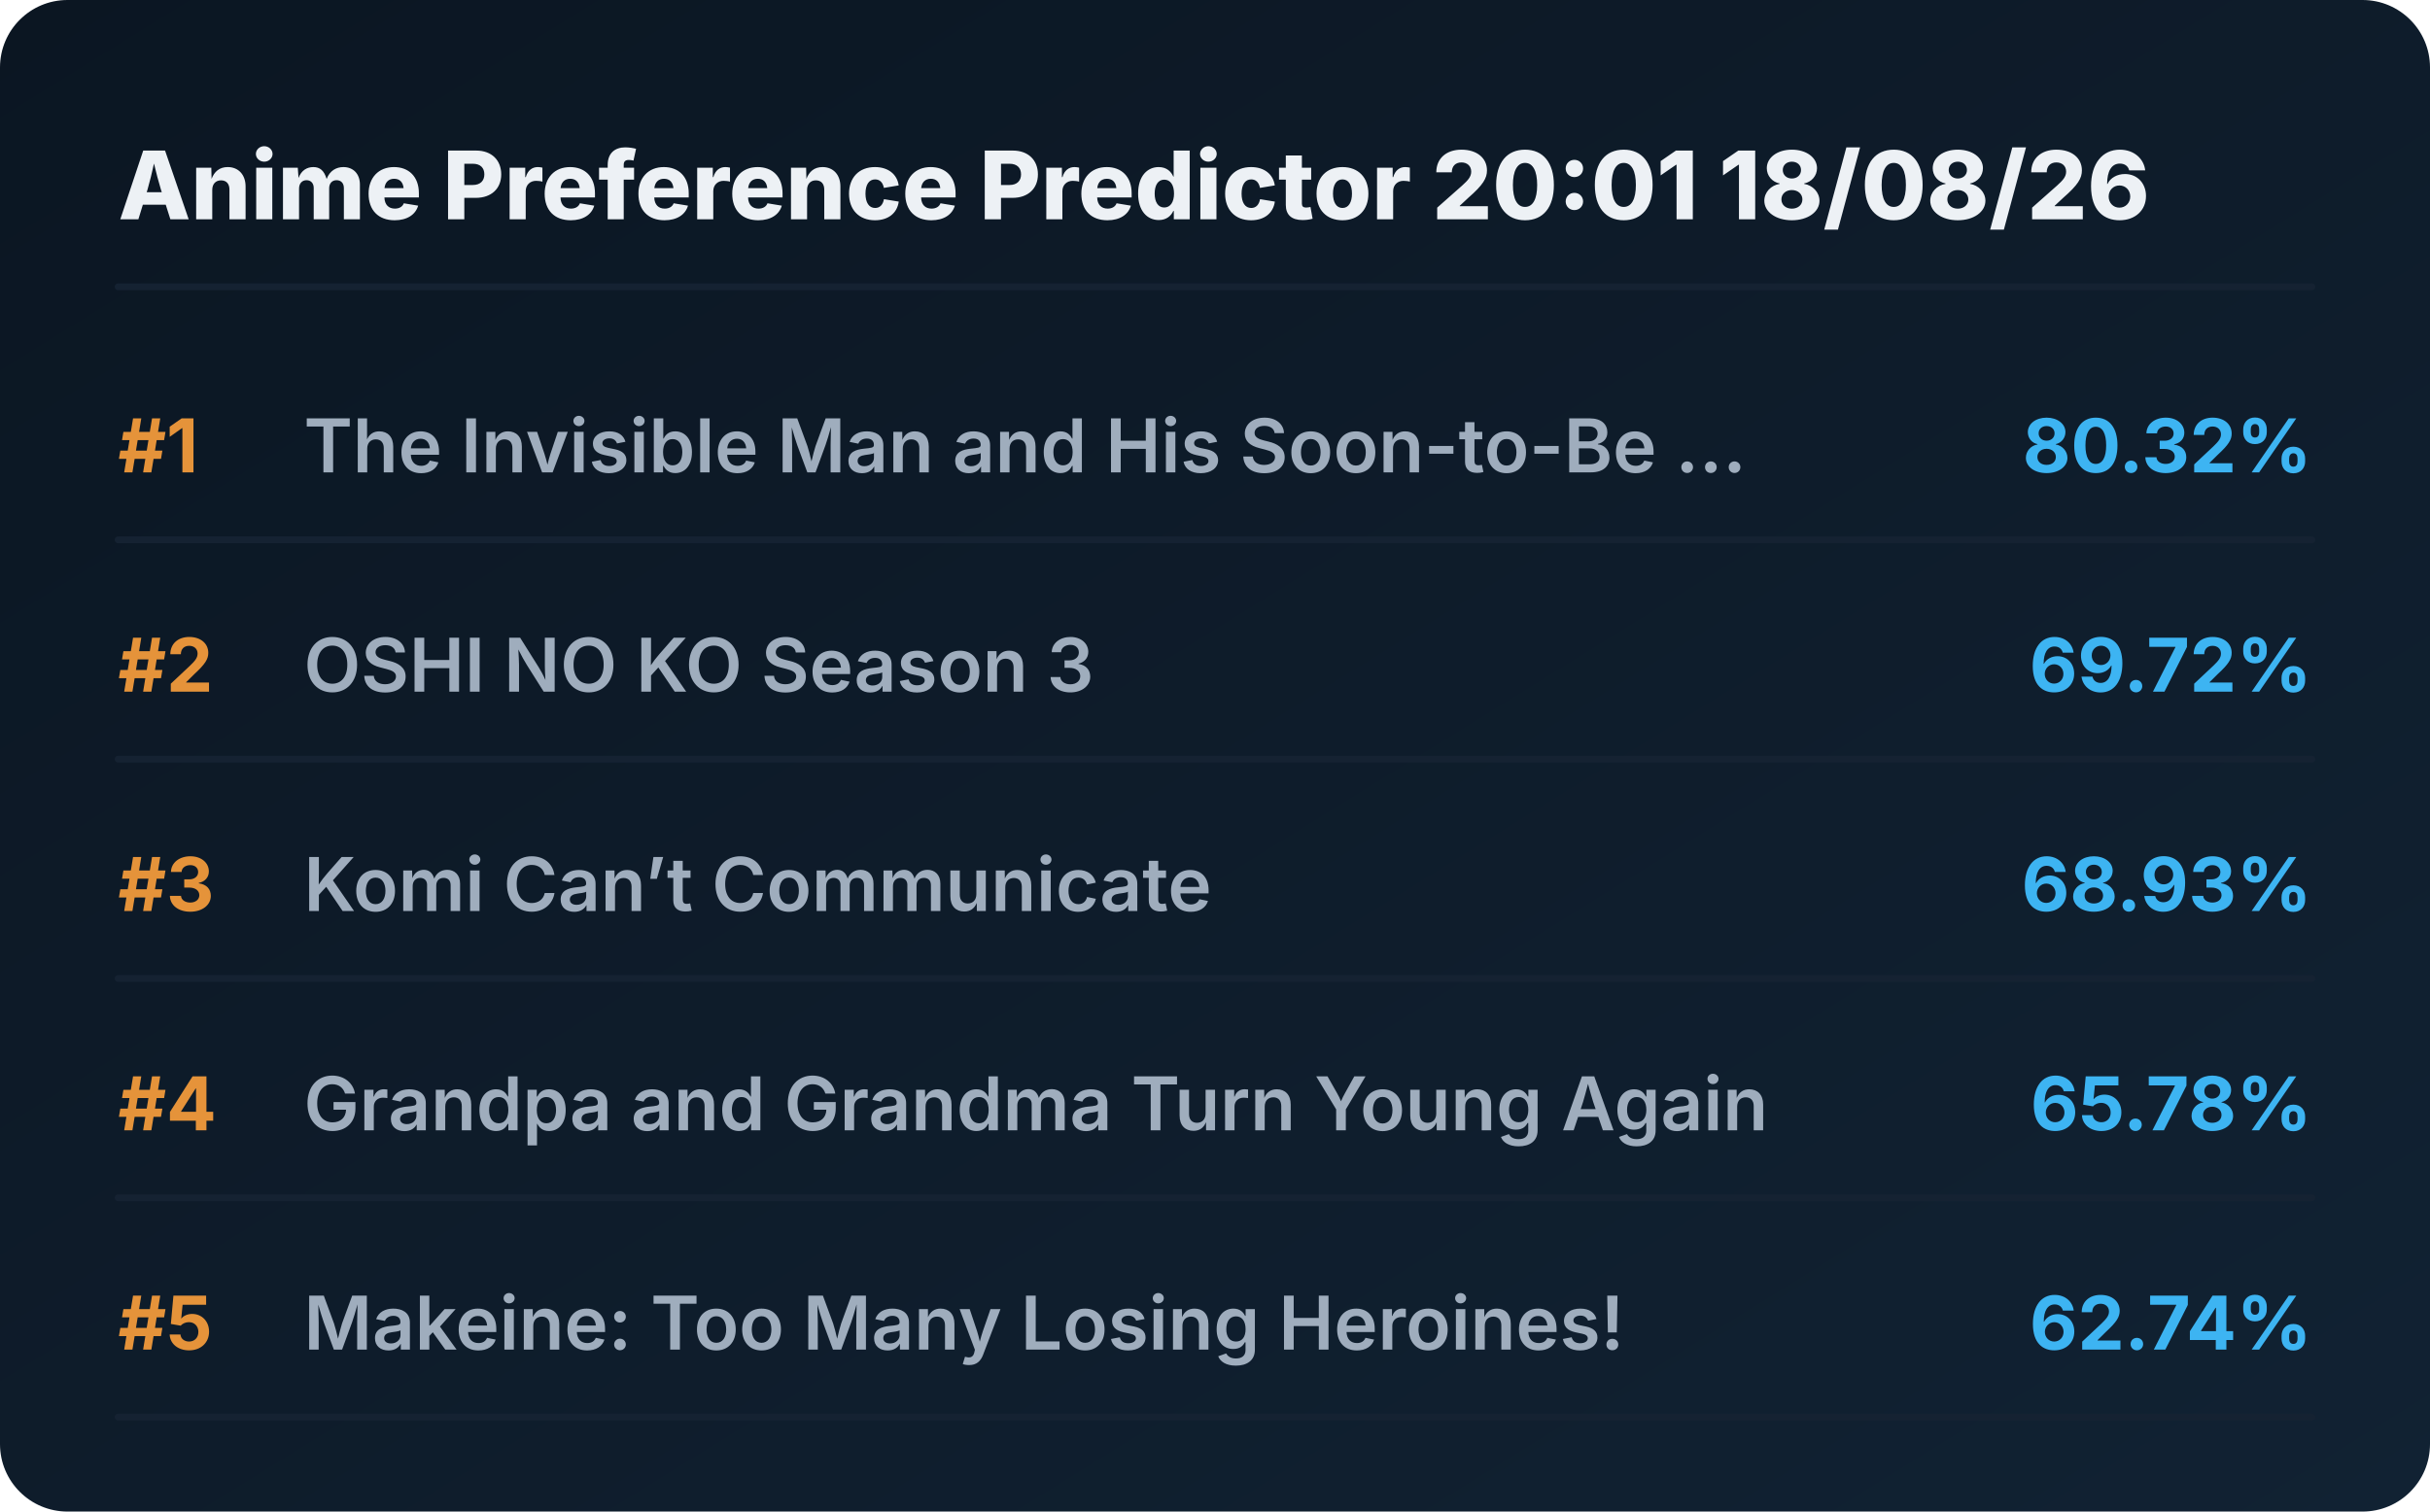
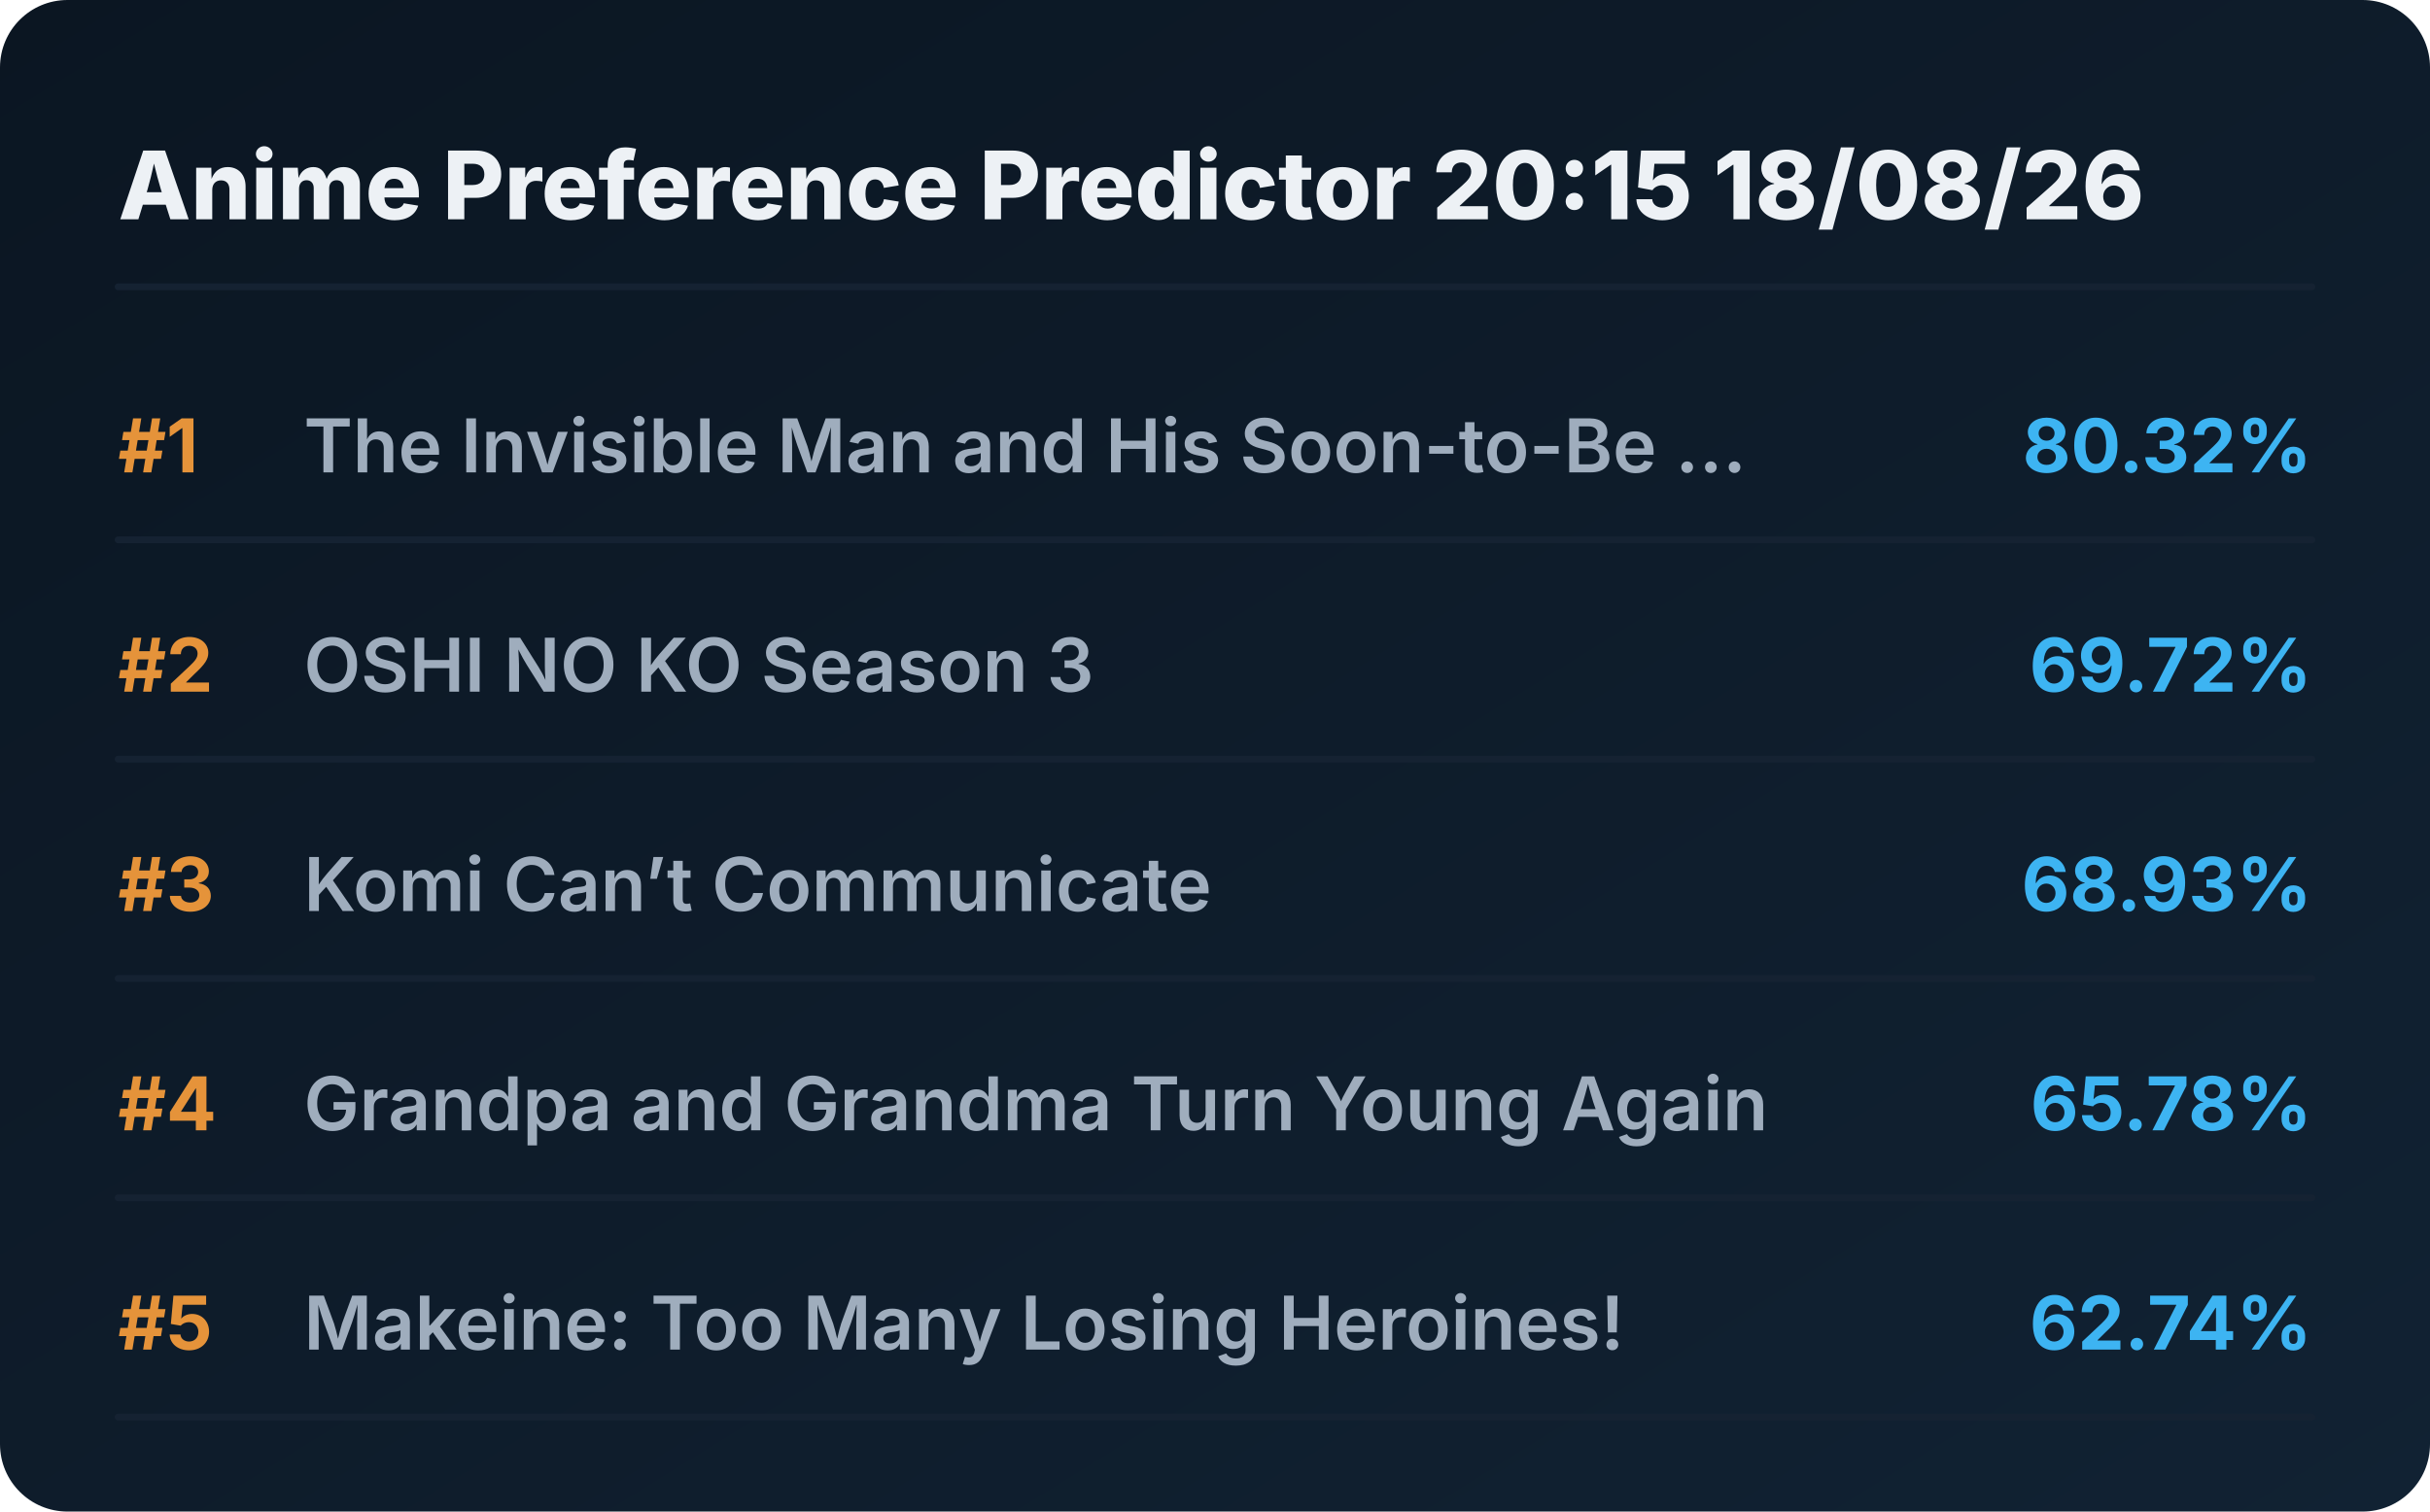
<svg xmlns="http://www.w3.org/2000/svg" viewBox="0 0 720 448" preserveAspectRatio="xMidYMid meet" style="width: 100%; height: auto; max-width: 720px;">
  <defs>
    <linearGradient id="boxGrad" x1="0%" y1="0%" x2="100%" y2="100%">
      <stop offset="0%" stop-color="#0b1622" />
      <stop offset="100%" stop-color="#112233" />
    </linearGradient>
    <clipPath id="titleClip">
      <rect x="90" y="0" width="510" height="100%" />
    </clipPath>
  </defs>
  <style>
    .bg { fill: url(#boxGrad); rx: 20px; }
    .header { font-family: 'Overpass', 'Inter', system-ui, sans-serif; font-weight: 800; font-size: 28px; fill: #edf1f5; }
    .rank { font-family: 'Overpass', 'Inter', system-ui, sans-serif; font-weight: 700; font-size: 22px; fill: #e5933a; }
    .title { font-family: 'Overpass', 'Inter', system-ui, sans-serif; font-weight: 600; font-size: 22px; fill: #9fadbd; }
    .score { font-family: 'Overpass', 'Inter', system-ui, sans-serif; font-weight: 700; font-size: 22px; fill: #3db4f2; }
    .line { stroke: #152232; stroke-width: 2; stroke-linecap: round; }
  </style>
  <rect class="bg" width="720" height="448" />
-   <text x="35" y="65" class="header">Anime Preference Predictor 20:01 18/08/26</text>
+   <text x="35" y="65" class="header">Anime Preference Predictor 20:15 18/08/26</text>
  <line x1="35" y1="85" x2="685" y2="85" class="line" />
  <g transform="translate(0, 0)">
    <text x="35" y="140" class="rank">#1</text>
    <text x="90" y="140" class="title">The Invisible Man and His Soon-to-Be ...</text>
    <text x="685" y="140" class="score" text-anchor="end">80.32%</text>
    <line x1="35" y1="160" x2="685" y2="160" class="line" />
  </g>
  <g transform="translate(0, 65)">
    <text x="35" y="140" class="rank">#2</text>
    <text x="90" y="140" class="title">OSHI NO KO Season 3</text>
    <text x="685" y="140" class="score" text-anchor="end">69.72%</text>
    <line x1="35" y1="160" x2="685" y2="160" class="line" />
  </g>
  <g transform="translate(0, 130)">
    <text x="35" y="140" class="rank">#3</text>
    <text x="90" y="140" class="title">Komi Can’t Communicate</text>
    <text x="685" y="140" class="score" text-anchor="end">68.93%</text>
    <line x1="35" y1="160" x2="685" y2="160" class="line" />
  </g>
  <g transform="translate(0, 195)">
    <text x="35" y="140" class="rank">#4</text>
    <text x="90" y="140" class="title">Grandpa and Grandma Turn Young Again</text>
    <text x="685" y="140" class="score" text-anchor="end">65.78%</text>
    <line x1="35" y1="160" x2="685" y2="160" class="line" />
  </g>
  <g transform="translate(0, 260)">
    <text x="35" y="140" class="rank">#5</text>
    <text x="90" y="140" class="title">Makeine: Too Many Losing Heroines!</text>
    <text x="685" y="140" class="score" text-anchor="end">62.74%</text>
    <line x1="35" y1="160" x2="685" y2="160" class="line" />
  </g>
</svg>
